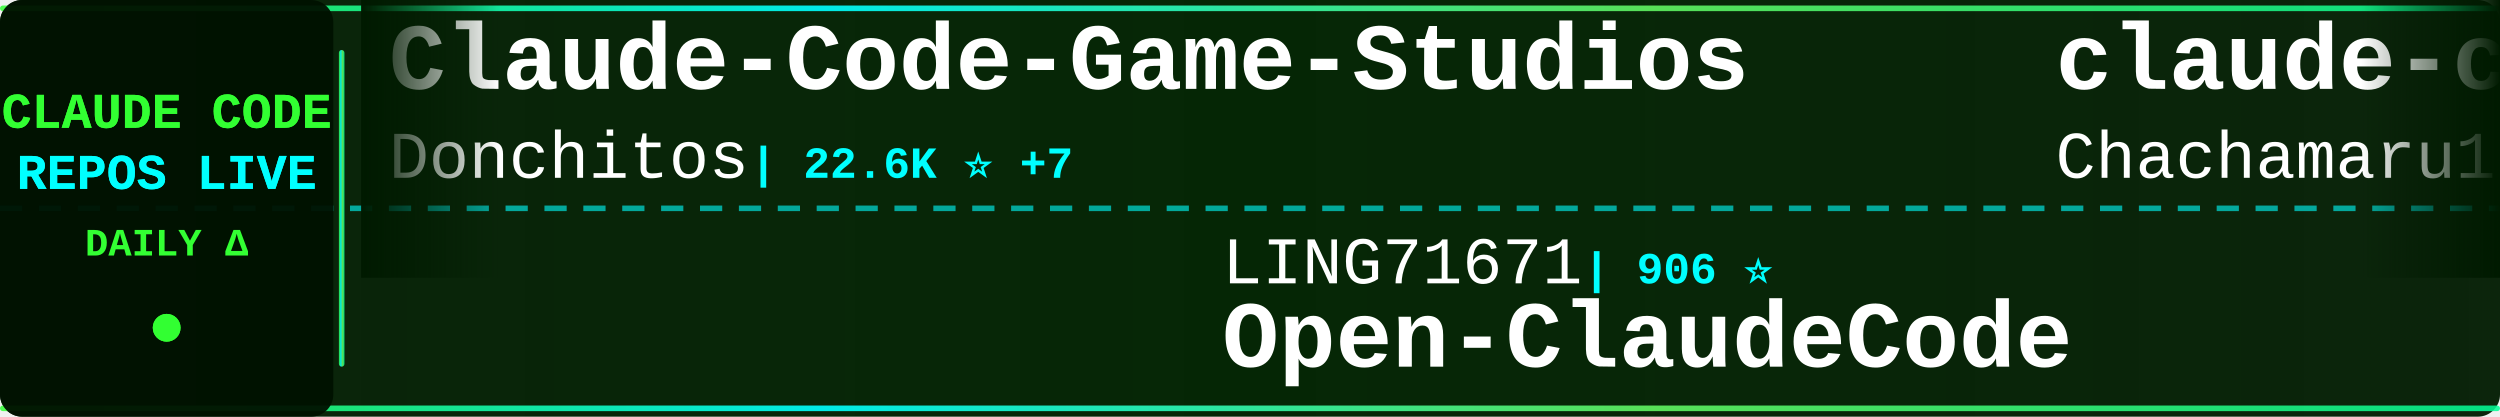
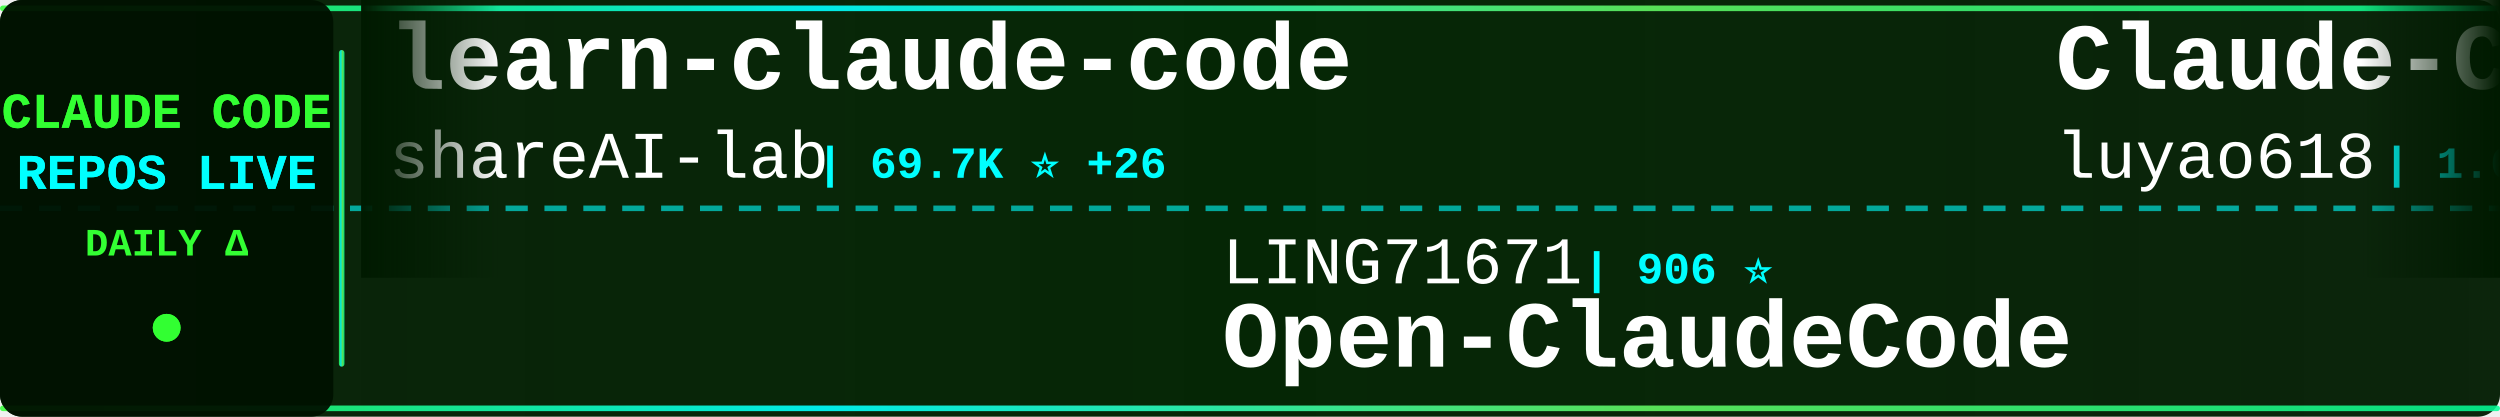
<svg xmlns="http://www.w3.org/2000/svg" width="900" height="150">
  <defs>
    <linearGradient id="tickerBg" x1="0%" y1="0%" x2="100%" y2="0%">
      <stop offset="0%" style="stop-color:#001a00;stop-opacity:0.95" />
      <stop offset="50%" style="stop-color:#002200;stop-opacity:0.98" />
      <stop offset="100%" style="stop-color:#001a00;stop-opacity:0.95" />
    </linearGradient>
    <linearGradient id="borderGrad" x1="0%" y1="0%" x2="100%" y2="0%">
      <stop offset="0%" style="stop-color:#33ff33;stop-opacity:0.85">
        <animate attributeName="stop-opacity" values="0.85;1;0.85" dur="2s" repeatCount="indefinite" />
      </stop>
      <stop offset="33%" style="stop-color:#00ffff;stop-opacity:0.9">
        <animate attributeName="stop-opacity" values="0.9;1;0.9" dur="2.2s" repeatCount="indefinite" />
      </stop>
      <stop offset="66%" style="stop-color:#66ff66;stop-opacity:0.85">
        <animate attributeName="stop-opacity" values="0.85;1;0.85" dur="1.8s" repeatCount="indefinite" />
      </stop>
      <stop offset="100%" style="stop-color:#00ff99;stop-opacity:0.85">
        <animate attributeName="stop-opacity" values="0.85;1;0.85" dur="2s" repeatCount="indefinite" />
      </stop>
    </linearGradient>
    <filter id="textGlow">
      <feGaussianBlur stdDeviation="0.1" result="coloredBlur" />
      <feMerge>
        <feMergeNode in="coloredBlur" />
        <feMergeNode in="SourceGraphic" />
      </feMerge>
    </filter>
    <filter id="metricGlow">
      <feGaussianBlur stdDeviation="0.2" result="coloredBlur" />
      <feMerge>
        <feMergeNode in="coloredBlur" />
        <feMergeNode in="SourceGraphic" />
      </feMerge>
    </filter>
    <linearGradient id="leftFade" x1="0%" y1="0%" x2="100%" y2="0%">
      <stop offset="0%" style="stop-color:#001a00;stop-opacity:1" />
      <stop offset="100%" style="stop-color:#001a00;stop-opacity:0" />
    </linearGradient>
    <linearGradient id="rightFade" x1="0%" y1="0%" x2="100%" y2="0%">
      <stop offset="0%" style="stop-color:#001a00;stop-opacity:0" />
      <stop offset="100%" style="stop-color:#001a00;stop-opacity:1" />
    </linearGradient>
  </defs>
  <rect width="900" height="150" fill="url(#tickerBg)" rx="8" />
  <rect x="0" y="2" width="900" height="2" fill="url(#borderGrad)" rx="1" />
  <rect x="0" y="146" width="900" height="2" fill="url(#borderGrad)" rx="1" />
  <line x1="0" y1="75" x2="900" y2="75" stroke="#00ffff" stroke-width="2" stroke-dasharray="8 6" opacity="0.6" />
  <rect x="0" y="0" width="120" height="150" fill="#001100" opacity="0.95" rx="8" />
  <text x="60" y="46" font-family="'Courier New', monospace" font-size="18" font-weight="bold" fill="#33ff33" text-anchor="middle" filter="url(#textGlow)">
    CLAUDE CODE
  </text>
  <text x="60" y="68" font-family="'Courier New', monospace" font-size="18" font-weight="bold" fill="#00ffff" text-anchor="middle" filter="url(#textGlow)">
    REPOS LIVE
  </text>
  <text x="60" y="92" font-family="'Courier New', monospace" font-size="14" font-weight="bold" fill="#33ff33" text-anchor="middle">
    DAILY Δ
  </text>
  <circle cx="60" cy="118" r="5" fill="#33ff33" filter="url(#metricGlow)">
    <animate attributeName="r" values="4;6;4" dur="1.5s" repeatCount="indefinite" />
    <animate attributeName="opacity" values="0.6;1;0.6" dur="1.5s" repeatCount="indefinite" />
  </circle>
  <rect x="122" y="18" width="2" height="114" fill="url(#borderGrad)" rx="1" />
  <clipPath id="tickerClip">
    <rect x="130" y="0" width="770" height="150" />
  </clipPath>
  <g clip-path="url(#tickerClip)">
    <g id="tickerItems">
      <animateTransform attributeName="transform" attributeType="XML" type="translate" from="0 0" to="-3000 0" dur="54s" repeatCount="indefinite" />
      <g transform="translate(0, 0)">
-         <text x="140" y="32" font-family="'Courier New', monospace" font-size="34" font-weight="bold" fill="#ffffff">Claude-Code-Game-Studios</text>
-         <text x="140" y="64" font-family="'Courier New', monospace" font-size="24" font-weight="normal" fill="#ffffff" opacity="1.0">Donchitos</text>
-         <text x="270" y="64" font-family="'Courier New', monospace" font-size="16" font-weight="bold" fill="#00ffff"> | 22.6K ⭐ +7</text>
+         <text x="140" y="32" font-family="'Courier New', monospace" font-size="34" font-weight="bold" fill="#ffffff">learn-claude-code</text>
+         <text x="140" y="64" font-family="'Courier New', monospace" font-size="24" font-weight="normal" fill="#ffffff" opacity="1.0">shareAI-lab</text>
+         <text x="294" y="64" font-family="'Courier New', monospace" font-size="16" font-weight="bold" fill="#00ffff"> | 69.7K ⭐ +26</text>
      </g>
      <g transform="translate(300, 0)">
        <text x="140" y="102" font-family="'Courier New', monospace" font-size="24" font-weight="normal" fill="#ffffff" opacity="1.0">LING71671</text>
        <text x="270" y="102" font-family="'Courier New', monospace" font-size="16" font-weight="bold" fill="#00ffff"> | 906 ⭐</text>
        <text x="140" y="132" font-family="'Courier New', monospace" font-size="34" font-weight="bold" fill="#ffffff">Open-ClaudeCode</text>
      </g>
      <g transform="translate(600, 0)">
-         <text x="140" y="32" font-family="'Courier New', monospace" font-size="34" font-weight="bold" fill="#ffffff">claude-code-harness</text>
-         <text x="140" y="64" font-family="'Courier New', monospace" font-size="24" font-weight="normal" fill="#ffffff" opacity="1.0">Chachamaru127</text>
-         <text x="318" y="64" font-family="'Courier New', monospace" font-size="16" font-weight="bold" fill="#00ffff"> | 2.9K ⭐</text>
+         <text x="140" y="32" font-family="'Courier New', monospace" font-size="34" font-weight="bold" fill="#ffffff">Claude-Code-Source-Study</text>
+         <text x="140" y="64" font-family="'Courier New', monospace" font-size="24" font-weight="normal" fill="#ffffff" opacity="1.0">luyao618</text>
+         <text x="258" y="64" font-family="'Courier New', monospace" font-size="16" font-weight="bold" fill="#00ffff"> | 1.6K ⭐</text>
      </g>
      <g transform="translate(900, 0)">
-         <text x="140" y="102" font-family="'Courier New', monospace" font-size="24" font-weight="normal" fill="#ffffff" opacity="1.0">davila7</text>
-         <text x="246" y="102" font-family="'Courier New', monospace" font-size="16" font-weight="bold" fill="#00ffff"> | 28.4K ⭐ +3</text>
-         <text x="140" y="132" font-family="'Courier New', monospace" font-size="34" font-weight="bold" fill="#ffffff">claude-code-templates</text>
+         <text x="140" y="102" font-family="'Courier New', monospace" font-size="24" font-weight="normal" fill="#ffffff" opacity="1.0">https-deeplearning-ai</text>
+         <text x="414" y="102" font-family="'Courier New', monospace" font-size="16" font-weight="bold" fill="#00ffff"> | 533 ⭐</text>
+         <text x="140" y="132" font-family="'Courier New', monospace" font-size="34" font-weight="bold" fill="#ffffff">sc-claude-code-files</text>
      </g>
      <g transform="translate(1200, 0)">
-         <text x="140" y="32" font-family="'Courier New', monospace" font-size="34" font-weight="bold" fill="#ffffff">andrej-karpathy-skills</text>
-         <text x="140" y="64" font-family="'Courier New', monospace" font-size="24" font-weight="normal" fill="#ffffff" opacity="1.0">multica-ai</text>
-         <text x="282" y="64" font-family="'Courier New', monospace" font-size="16" font-weight="bold" fill="#00ffff"> | 187.0K ⭐ +129</text>
+         <text x="140" y="32" font-family="'Courier New', monospace" font-size="34" font-weight="bold" fill="#ffffff">claude-code</text>
+         <text x="140" y="64" font-family="'Courier New', monospace" font-size="24" font-weight="normal" fill="#ffffff" opacity="1.0">Onewon</text>
+         <text x="234" y="64" font-family="'Courier New', monospace" font-size="16" font-weight="bold" fill="#00ffff"> | 182 ⭐</text>
      </g>
      <g transform="translate(1500, 0)">
-         <text x="140" y="102" font-family="'Courier New', monospace" font-size="24" font-weight="normal" fill="#ffffff" opacity="1.0">jarmuine</text>
-         <text x="258" y="102" font-family="'Courier New', monospace" font-size="16" font-weight="bold" fill="#00ffff"> | 2.2K ⭐ +1</text>
-         <text x="140" y="132" font-family="'Courier New', monospace" font-size="34" font-weight="bold" fill="#ffffff">claude-code</text>
+         <text x="140" y="102" font-family="'Courier New', monospace" font-size="24" font-weight="normal" fill="#ffffff" opacity="1.0">anthropics</text>
+         <text x="282" y="102" font-family="'Courier New', monospace" font-size="16" font-weight="bold" fill="#00ffff"> | 892 ⭐</text>
+         <text x="140" y="132" font-family="'Courier New', monospace" font-size="34" font-weight="bold" fill="#ffffff">claude-code-base-action</text>
      </g>
      <g transform="translate(1800, 0)">
-         <text x="140" y="32" font-family="'Courier New', monospace" font-size="34" font-weight="bold" fill="#ffffff">claude-code</text>
-         <text x="140" y="64" font-family="'Courier New', monospace" font-size="24" font-weight="normal" fill="#ffffff" opacity="1.0">isboyjc</text>
-         <text x="246" y="64" font-family="'Courier New', monospace" font-size="16" font-weight="bold" fill="#00ffff"> | 160 ⭐</text>
+         <text x="140" y="32" font-family="'Courier New', monospace" font-size="34" font-weight="bold" fill="#ffffff">claude-code-video-toolki...</text>
+         <text x="140" y="64" font-family="'Courier New', monospace" font-size="24" font-weight="normal" fill="#ffffff" opacity="1.0">digitalsamba</text>
+         <text x="306" y="64" font-family="'Courier New', monospace" font-size="16" font-weight="bold" fill="#00ffff"> | 1.7K ⭐ +1</text>
      </g>
      <g transform="translate(2100, 0)">
-         <text x="140" y="102" font-family="'Courier New', monospace" font-size="24" font-weight="normal" fill="#ffffff" opacity="1.0">Tinkeringg-Lab</text>
-         <text x="330" y="102" font-family="'Courier New', monospace" font-size="16" font-weight="bold" fill="#00ffff"> | 209 ⭐</text>
-         <text x="140" y="132" font-family="'Courier New', monospace" font-size="34" font-weight="bold" fill="#ffffff">claude-code</text>
+         <text x="140" y="102" font-family="'Courier New', monospace" font-size="24" font-weight="normal" fill="#ffffff" opacity="1.0">ykdojo</text>
+         <text x="234" y="102" font-family="'Courier New', monospace" font-size="16" font-weight="bold" fill="#00ffff"> | 9.0K ⭐</text>
+         <text x="140" y="132" font-family="'Courier New', monospace" font-size="34" font-weight="bold" fill="#ffffff">claude-code-tips</text>
      </g>
      <g transform="translate(2400, 0)">
-         <text x="140" y="32" font-family="'Courier New', monospace" font-size="34" font-weight="bold" fill="#ffffff">claude-code-book</text>
-         <text x="140" y="64" font-family="'Courier New', monospace" font-size="24" font-weight="normal" fill="#ffffff" opacity="1.0">lintsinghua</text>
-         <text x="294" y="64" font-family="'Courier New', monospace" font-size="16" font-weight="bold" fill="#00ffff"> | 3.8K ⭐ +4</text>
+         <text x="140" y="32" font-family="'Courier New', monospace" font-size="34" font-weight="bold" fill="#ffffff">claude-code-prompts</text>
+         <text x="140" y="64" font-family="'Courier New', monospace" font-size="24" font-weight="normal" fill="#ffffff" opacity="1.0">repowise-dev</text>
+         <text x="306" y="64" font-family="'Courier New', monospace" font-size="16" font-weight="bold" fill="#00ffff"> | 1.1K ⭐</text>
      </g>
      <g transform="translate(2700, 0)">
-         <text x="140" y="102" font-family="'Courier New', monospace" font-size="24" font-weight="normal" fill="#ffffff" opacity="1.0">1rgs</text>
-         <text x="210" y="102" font-family="'Courier New', monospace" font-size="16" font-weight="bold" fill="#00ffff"> | 3.7K ⭐</text>
-         <text x="140" y="132" font-family="'Courier New', monospace" font-size="34" font-weight="bold" fill="#ffffff">claude-code-proxy</text>
+         <text x="140" y="102" font-family="'Courier New', monospace" font-size="24" font-weight="normal" fill="#ffffff" opacity="1.0">huangserva</text>
+         <text x="282" y="102" font-family="'Courier New', monospace" font-size="16" font-weight="bold" fill="#00ffff"> | 618 ⭐</text>
+         <text x="140" y="132" font-family="'Courier New', monospace" font-size="34" font-weight="bold" fill="#ffffff">claude-code-cli</text>
      </g>
      <g transform="translate(3000, 0)">
-         <text x="140" y="32" font-family="'Courier New', monospace" font-size="34" font-weight="bold" fill="#ffffff">Claude-Code-Game-Studios</text>
-         <text x="140" y="64" font-family="'Courier New', monospace" font-size="24" font-weight="normal" fill="#ffffff" opacity="1.0">Donchitos</text>
-         <text x="270" y="64" font-family="'Courier New', monospace" font-size="16" font-weight="bold" fill="#00ffff"> | 22.6K ⭐ +7</text>
+         <text x="140" y="32" font-family="'Courier New', monospace" font-size="34" font-weight="bold" fill="#ffffff">learn-claude-code</text>
+         <text x="140" y="64" font-family="'Courier New', monospace" font-size="24" font-weight="normal" fill="#ffffff" opacity="1.0">shareAI-lab</text>
+         <text x="294" y="64" font-family="'Courier New', monospace" font-size="16" font-weight="bold" fill="#00ffff"> | 69.7K ⭐ +26</text>
      </g>
      <g transform="translate(3300, 0)">
        <text x="140" y="102" font-family="'Courier New', monospace" font-size="24" font-weight="normal" fill="#ffffff" opacity="1.0">LING71671</text>
        <text x="270" y="102" font-family="'Courier New', monospace" font-size="16" font-weight="bold" fill="#00ffff"> | 906 ⭐</text>
        <text x="140" y="132" font-family="'Courier New', monospace" font-size="34" font-weight="bold" fill="#ffffff">Open-ClaudeCode</text>
      </g>
      <g transform="translate(3600, 0)">
-         <text x="140" y="32" font-family="'Courier New', monospace" font-size="34" font-weight="bold" fill="#ffffff">claude-code-harness</text>
-         <text x="140" y="64" font-family="'Courier New', monospace" font-size="24" font-weight="normal" fill="#ffffff" opacity="1.0">Chachamaru127</text>
-         <text x="318" y="64" font-family="'Courier New', monospace" font-size="16" font-weight="bold" fill="#00ffff"> | 2.9K ⭐</text>
+         <text x="140" y="32" font-family="'Courier New', monospace" font-size="34" font-weight="bold" fill="#ffffff">Claude-Code-Source-Study</text>
+         <text x="140" y="64" font-family="'Courier New', monospace" font-size="24" font-weight="normal" fill="#ffffff" opacity="1.0">luyao618</text>
+         <text x="258" y="64" font-family="'Courier New', monospace" font-size="16" font-weight="bold" fill="#00ffff"> | 1.6K ⭐</text>
      </g>
      <g transform="translate(3900, 0)">
-         <text x="140" y="102" font-family="'Courier New', monospace" font-size="24" font-weight="normal" fill="#ffffff" opacity="1.0">davila7</text>
-         <text x="246" y="102" font-family="'Courier New', monospace" font-size="16" font-weight="bold" fill="#00ffff"> | 28.4K ⭐ +3</text>
-         <text x="140" y="132" font-family="'Courier New', monospace" font-size="34" font-weight="bold" fill="#ffffff">claude-code-templates</text>
+         <text x="140" y="102" font-family="'Courier New', monospace" font-size="24" font-weight="normal" fill="#ffffff" opacity="1.0">https-deeplearning-ai</text>
+         <text x="414" y="102" font-family="'Courier New', monospace" font-size="16" font-weight="bold" fill="#00ffff"> | 533 ⭐</text>
+         <text x="140" y="132" font-family="'Courier New', monospace" font-size="34" font-weight="bold" fill="#ffffff">sc-claude-code-files</text>
      </g>
    </g>
  </g>
  <rect x="130" y="0" width="50" height="100" fill="url(#leftFade)" />
  <rect x="850" y="0" width="50" height="100" fill="url(#rightFade)" />
</svg>
